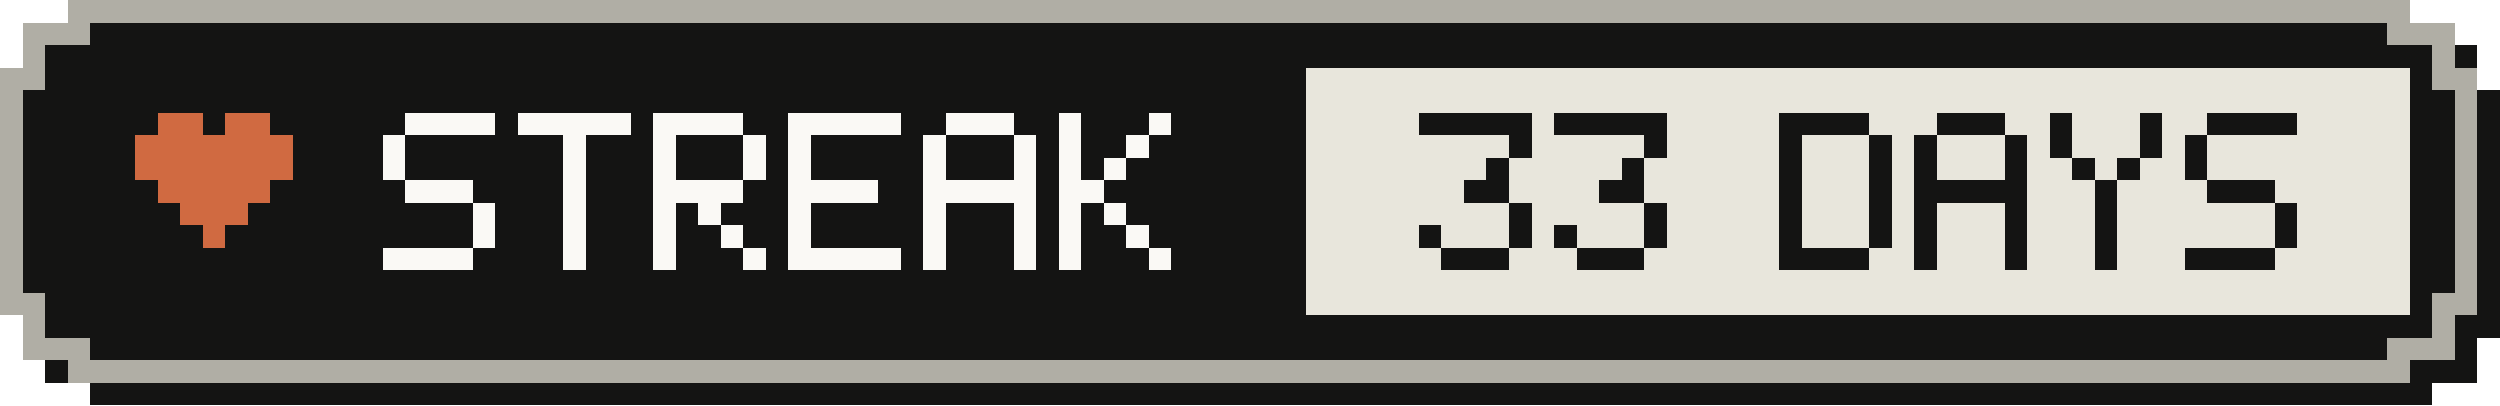
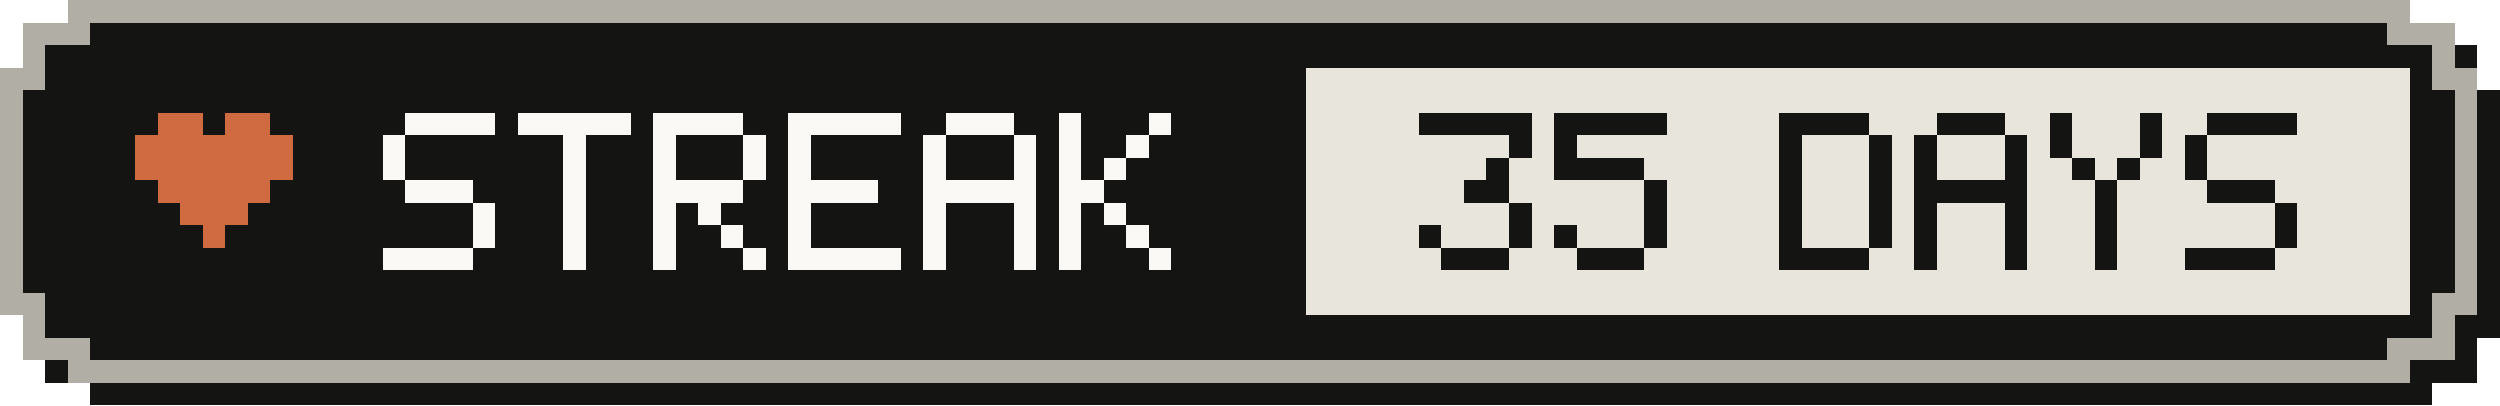
- <svg xmlns="http://www.w3.org/2000/svg" width="111" height="18" viewBox="0 0 111 18" role="img" aria-label="Active-day streak: 33 Days">
+ <svg xmlns="http://www.w3.org/2000/svg" width="111" height="18" viewBox="0 0 111 18" role="img" aria-label="Active-day streak: 35 Days">
  <g shape-rendering="crispEdges">
    <path fill="#141413" d="M4,1 H108 V2 H110 V4 H111 V15 H110 V17 H108 V18 H4 V17 H2 V15 H1 V4 H2 V2 H4 Z" />
    <path fill="#b0aea5" d="M3,0 H107 V1 H109 V3 H110 V14 H109 V16 H107 V17 H3 V16 H1 V14 H0 V3 H1 V1 H3 Z" />
    <path fill="#141413" d="M4,1 H106 V2 H108 V4 H109 V13 H108 V15 H106 V16 H4 V15 H2 V13 H1 V4 H2 V2 H4 Z" />
    <rect fill="#e8e6dc" x="58" y="3" width="49" height="11" />
    <g fill="#d06a41">
      <rect x="7" y="5" width="2" height="1" />
      <rect x="10" y="5" width="2" height="1" />
      <rect x="6" y="6" width="7" height="1" />
      <rect x="6" y="7" width="7" height="1" />
      <rect x="7" y="8" width="5" height="1" />
      <rect x="8" y="9" width="3" height="1" />
      <rect x="9" y="10" width="1" height="1" />
    </g>
    <g fill="#faf9f5">
      <rect x="18" y="5" width="4" height="1" />
      <rect x="17" y="6" width="1" height="1" />
      <rect x="17" y="7" width="1" height="1" />
      <rect x="18" y="8" width="3" height="1" />
      <rect x="21" y="9" width="1" height="1" />
      <rect x="21" y="10" width="1" height="1" />
      <rect x="17" y="11" width="4" height="1" />
      <rect x="23" y="5" width="5" height="1" />
      <rect x="25" y="6" width="1" height="1" />
      <rect x="25" y="7" width="1" height="1" />
      <rect x="25" y="8" width="1" height="1" />
      <rect x="25" y="9" width="1" height="1" />
      <rect x="25" y="10" width="1" height="1" />
      <rect x="25" y="11" width="1" height="1" />
      <rect x="29" y="5" width="4" height="1" />
      <rect x="29" y="6" width="1" height="1" />
      <rect x="33" y="6" width="1" height="1" />
      <rect x="29" y="7" width="1" height="1" />
      <rect x="33" y="7" width="1" height="1" />
      <rect x="29" y="8" width="4" height="1" />
      <rect x="29" y="9" width="1" height="1" />
      <rect x="31" y="9" width="1" height="1" />
      <rect x="29" y="10" width="1" height="1" />
      <rect x="32" y="10" width="1" height="1" />
      <rect x="29" y="11" width="1" height="1" />
      <rect x="33" y="11" width="1" height="1" />
      <rect x="35" y="5" width="5" height="1" />
      <rect x="35" y="6" width="1" height="1" />
      <rect x="35" y="7" width="1" height="1" />
      <rect x="35" y="8" width="4" height="1" />
      <rect x="35" y="9" width="1" height="1" />
      <rect x="35" y="10" width="1" height="1" />
      <rect x="35" y="11" width="5" height="1" />
      <rect x="42" y="5" width="3" height="1" />
      <rect x="41" y="6" width="1" height="1" />
      <rect x="45" y="6" width="1" height="1" />
      <rect x="41" y="7" width="1" height="1" />
      <rect x="45" y="7" width="1" height="1" />
      <rect x="41" y="8" width="5" height="1" />
      <rect x="41" y="9" width="1" height="1" />
      <rect x="45" y="9" width="1" height="1" />
      <rect x="41" y="10" width="1" height="1" />
      <rect x="45" y="10" width="1" height="1" />
      <rect x="41" y="11" width="1" height="1" />
      <rect x="45" y="11" width="1" height="1" />
      <rect x="47" y="5" width="1" height="1" />
      <rect x="51" y="5" width="1" height="1" />
      <rect x="47" y="6" width="1" height="1" />
      <rect x="50" y="6" width="1" height="1" />
      <rect x="47" y="7" width="1" height="1" />
      <rect x="49" y="7" width="1" height="1" />
      <rect x="47" y="8" width="2" height="1" />
      <rect x="47" y="9" width="1" height="1" />
      <rect x="49" y="9" width="1" height="1" />
      <rect x="47" y="10" width="1" height="1" />
      <rect x="50" y="10" width="1" height="1" />
      <rect x="47" y="11" width="1" height="1" />
      <rect x="51" y="11" width="1" height="1" />
    </g>
    <g fill="#141413">
      <rect x="63" y="5" width="5" height="1" />
      <rect x="67" y="6" width="1" height="1" />
      <rect x="66" y="7" width="1" height="1" />
      <rect x="65" y="8" width="2" height="1" />
      <rect x="67" y="9" width="1" height="1" />
      <rect x="63" y="10" width="1" height="1" />
      <rect x="67" y="10" width="1" height="1" />
      <rect x="64" y="11" width="3" height="1" />
      <rect x="69" y="5" width="5" height="1" />
-       <rect x="73" y="6" width="1" height="1" />
-       <rect x="72" y="7" width="1" height="1" />
-       <rect x="71" y="8" width="2" height="1" />
+       <rect x="69" y="6" width="1" height="1" />
+       <rect x="69" y="7" width="4" height="1" />
+       <rect x="73" y="8" width="1" height="1" />
      <rect x="73" y="9" width="1" height="1" />
      <rect x="69" y="10" width="1" height="1" />
      <rect x="73" y="10" width="1" height="1" />
      <rect x="70" y="11" width="3" height="1" />
      <rect x="79" y="5" width="4" height="1" />
      <rect x="79" y="6" width="1" height="1" />
      <rect x="83" y="6" width="1" height="1" />
      <rect x="79" y="7" width="1" height="1" />
      <rect x="83" y="7" width="1" height="1" />
      <rect x="79" y="8" width="1" height="1" />
      <rect x="83" y="8" width="1" height="1" />
      <rect x="79" y="9" width="1" height="1" />
      <rect x="83" y="9" width="1" height="1" />
      <rect x="79" y="10" width="1" height="1" />
      <rect x="83" y="10" width="1" height="1" />
      <rect x="79" y="11" width="4" height="1" />
      <rect x="86" y="5" width="3" height="1" />
      <rect x="85" y="6" width="1" height="1" />
      <rect x="89" y="6" width="1" height="1" />
      <rect x="85" y="7" width="1" height="1" />
      <rect x="89" y="7" width="1" height="1" />
      <rect x="85" y="8" width="5" height="1" />
      <rect x="85" y="9" width="1" height="1" />
      <rect x="89" y="9" width="1" height="1" />
      <rect x="85" y="10" width="1" height="1" />
      <rect x="89" y="10" width="1" height="1" />
      <rect x="85" y="11" width="1" height="1" />
      <rect x="89" y="11" width="1" height="1" />
      <rect x="91" y="5" width="1" height="1" />
      <rect x="95" y="5" width="1" height="1" />
      <rect x="91" y="6" width="1" height="1" />
      <rect x="95" y="6" width="1" height="1" />
      <rect x="92" y="7" width="1" height="1" />
      <rect x="94" y="7" width="1" height="1" />
      <rect x="93" y="8" width="1" height="1" />
      <rect x="93" y="9" width="1" height="1" />
      <rect x="93" y="10" width="1" height="1" />
      <rect x="93" y="11" width="1" height="1" />
      <rect x="98" y="5" width="4" height="1" />
      <rect x="97" y="6" width="1" height="1" />
      <rect x="97" y="7" width="1" height="1" />
      <rect x="98" y="8" width="3" height="1" />
      <rect x="101" y="9" width="1" height="1" />
      <rect x="101" y="10" width="1" height="1" />
      <rect x="97" y="11" width="4" height="1" />
    </g>
  </g>
</svg>
